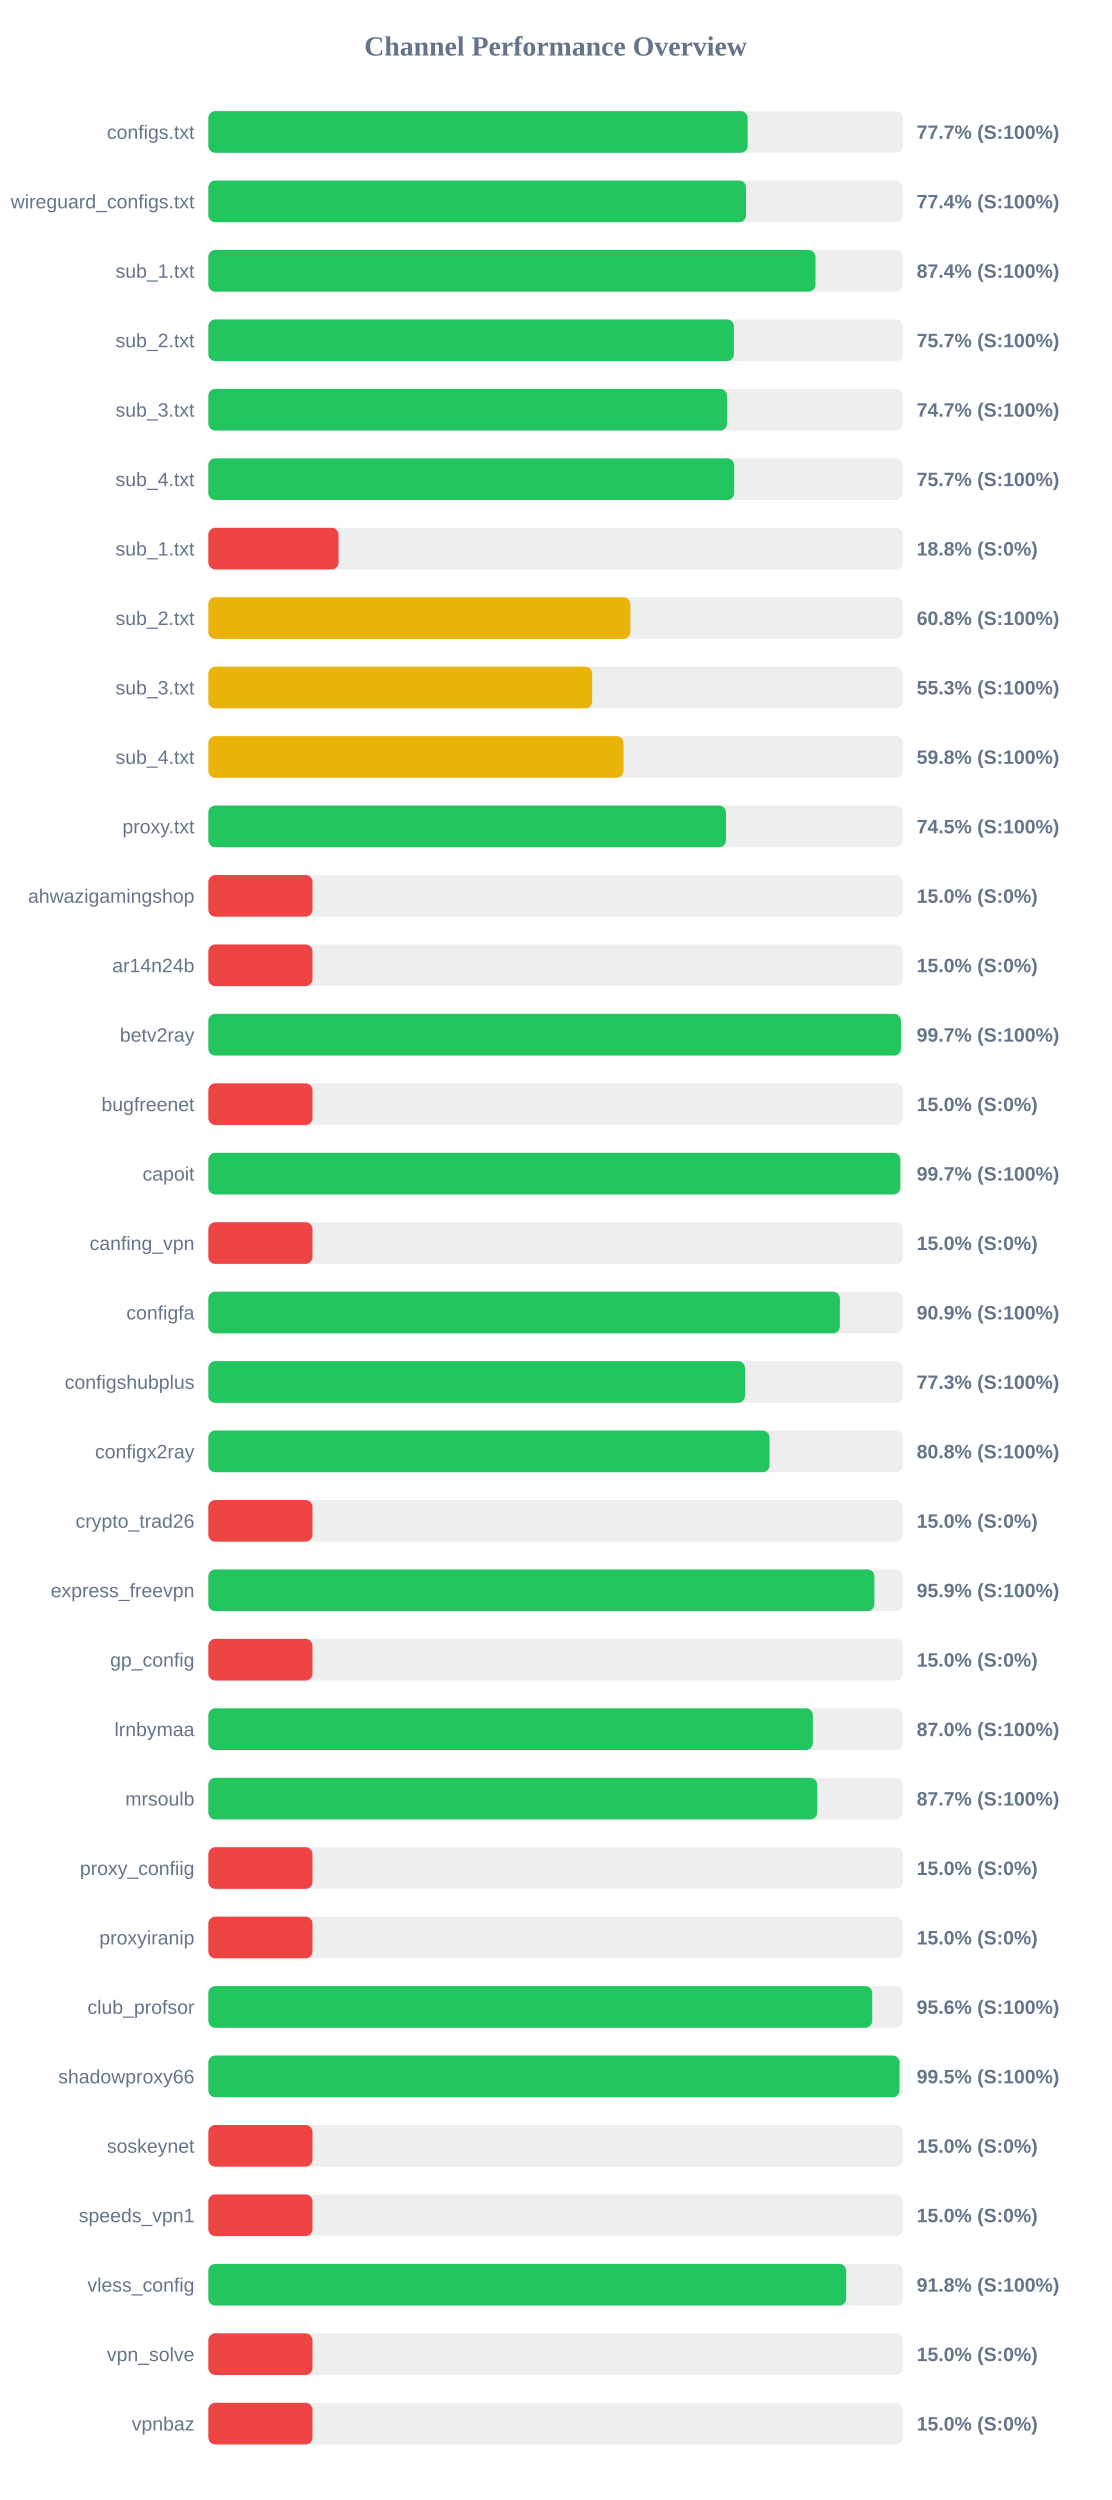
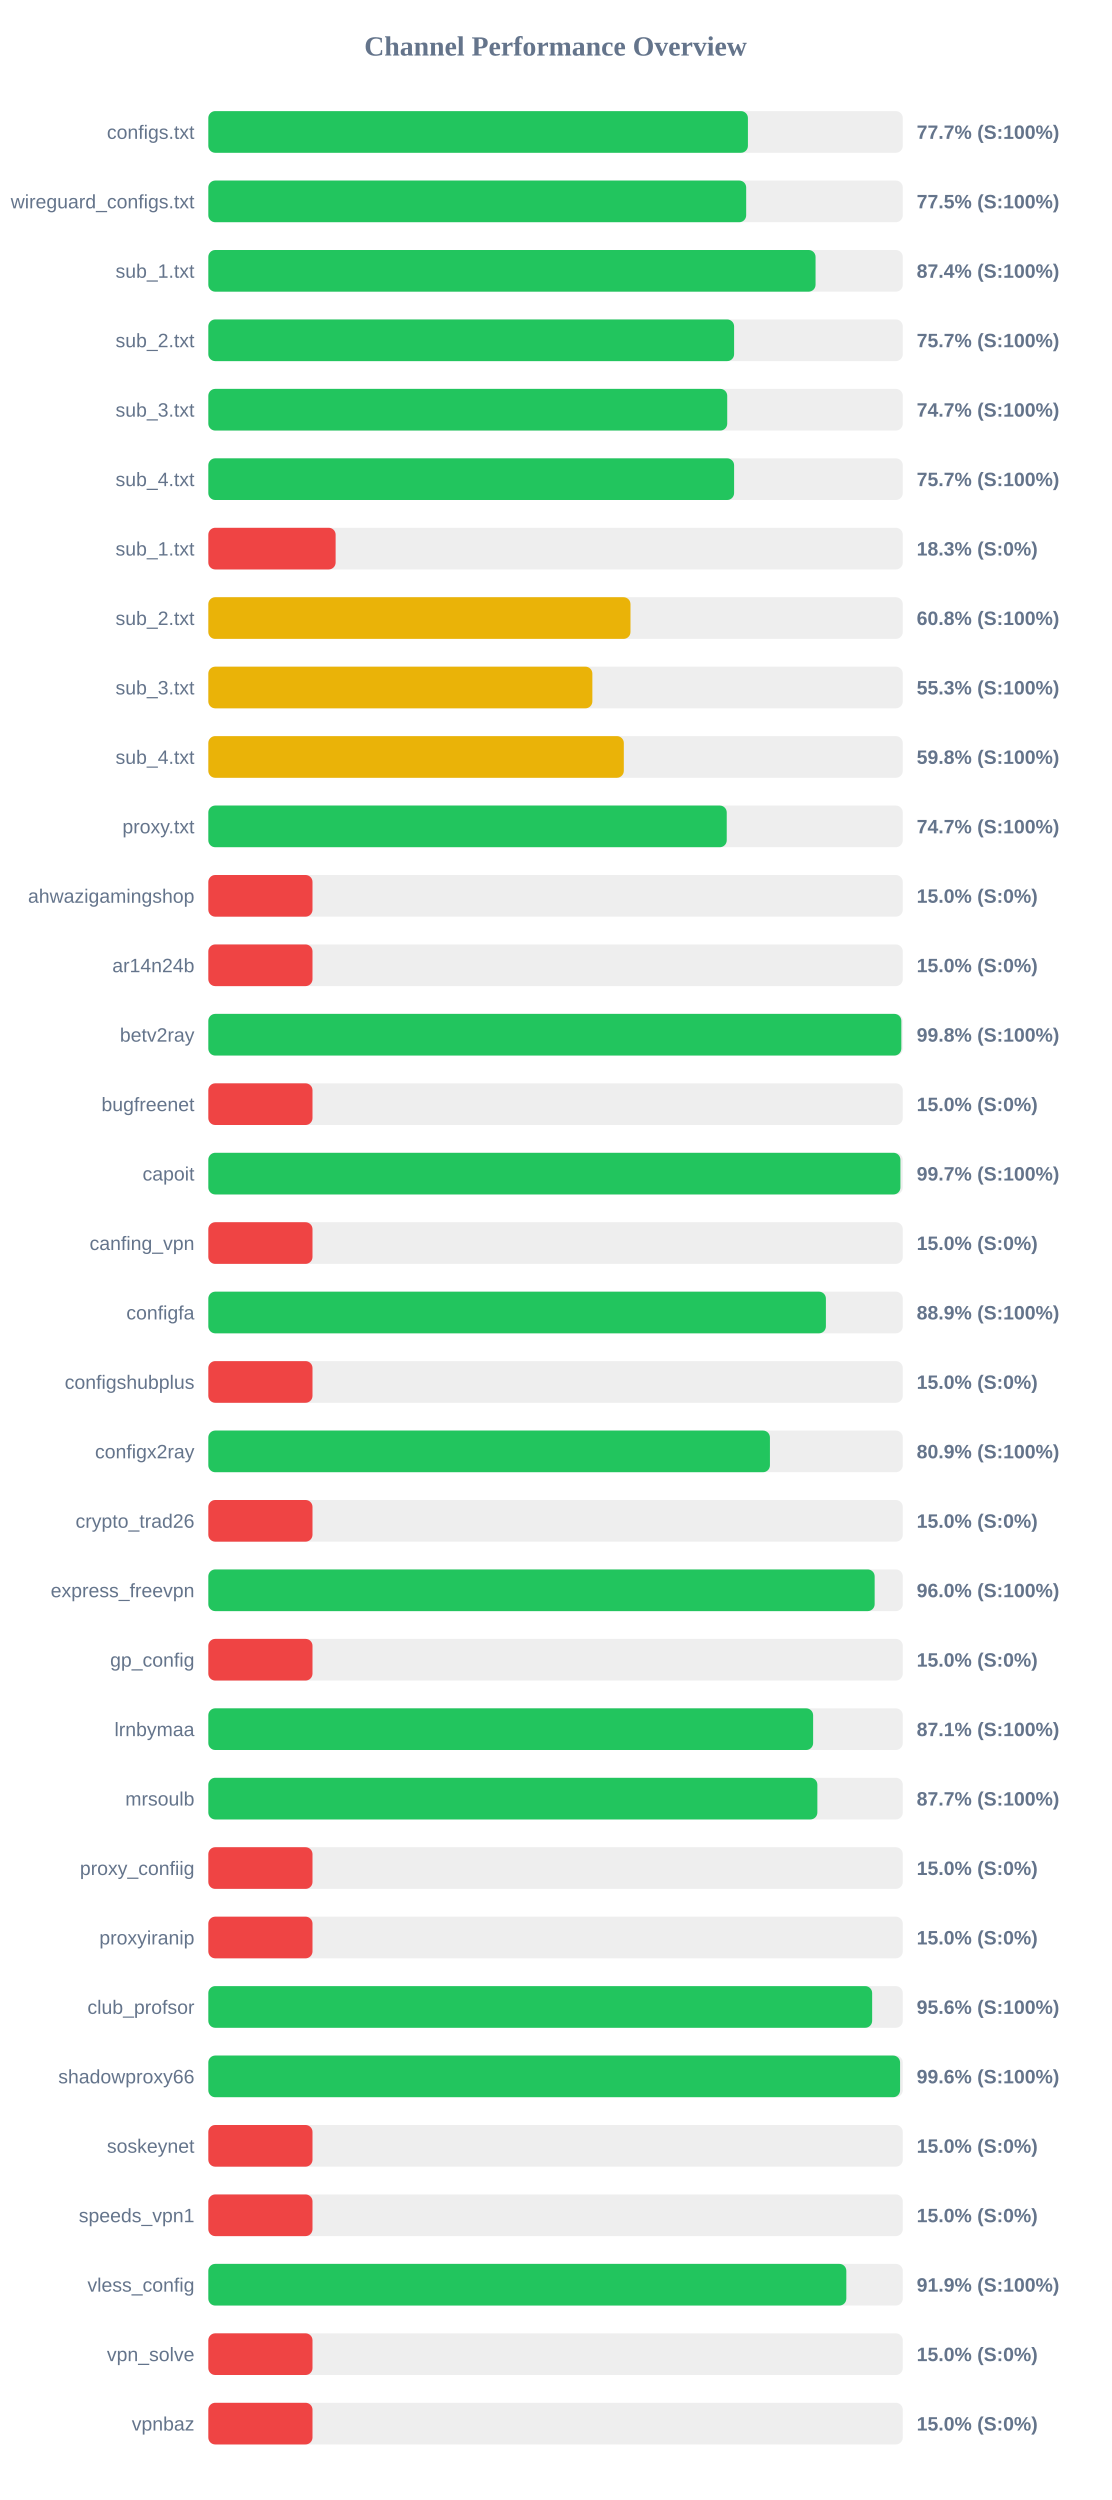
<svg xmlns="http://www.w3.org/2000/svg" width="800" height="1800" version="1.1">
  <style>
        .row { font: 14px Arial; fill: #64748b; }
        .score { font: bold 14px Arial; fill: #64748b; }
    </style>
  <text x="400" y="40" text-anchor="middle" font-size="20px" font-weight="bold" fill="#64748b">Channel Performance Overview</text>
  <rect x="150" y="80" width="500" height="30" fill="#eee" rx="5" />
-   <rect x="150" y="80" width="388.3" height="30" fill="#22c55e" rx="5" />
+   <rect x="150" y="80" width="388.5" height="30" fill="#22c55e" rx="5" />
  <text x="140" y="100" text-anchor="end" class="row">configs.txt</text>
  <text x="660" y="100" text-anchor="start" class="score">77.7% (S:100%)</text>
  <rect x="150" y="130" width="500" height="30" fill="#eee" rx="5" />
-   <rect x="150" y="130" width="387.15" height="30" fill="#22c55e" rx="5" />
+   <rect x="150" y="130" width="387.25" height="30" fill="#22c55e" rx="5" />
  <text x="140" y="150" text-anchor="end" class="row">wireguard_configs.txt</text>
-   <text x="660" y="150" text-anchor="start" class="score">77.4% (S:100%)</text>
+   <text x="660" y="150" text-anchor="start" class="score">77.5% (S:100%)</text>
  <rect x="150" y="180" width="500" height="30" fill="#eee" rx="5" />
-   <rect x="150" y="180" width="437.15" height="30" fill="#22c55e" rx="5" />
+   <rect x="150" y="180" width="437.2" height="30" fill="#22c55e" rx="5" />
  <text x="140" y="200" text-anchor="end" class="row">sub_1.txt</text>
  <text x="660" y="200" text-anchor="start" class="score">87.4% (S:100%)</text>
  <rect x="150" y="230" width="500" height="30" fill="#eee" rx="5" />
-   <rect x="150" y="230" width="378.4" height="30" fill="#22c55e" rx="5" />
+   <rect x="150" y="230" width="378.55" height="30" fill="#22c55e" rx="5" />
  <text x="140" y="250" text-anchor="end" class="row">sub_2.txt</text>
  <text x="660" y="250" text-anchor="start" class="score">75.7% (S:100%)</text>
  <rect x="150" y="280" width="500" height="30" fill="#eee" rx="5" />
-   <rect x="150" y="280" width="373.45" height="30" fill="#22c55e" rx="5" />
+   <rect x="150" y="280" width="373.6" height="30" fill="#22c55e" rx="5" />
  <text x="140" y="300" text-anchor="end" class="row">sub_3.txt</text>
  <text x="660" y="300" text-anchor="start" class="score">74.7% (S:100%)</text>
  <rect x="150" y="330" width="500" height="30" fill="#eee" rx="5" />
-   <rect x="150" y="330" width="378.6" height="30" fill="#22c55e" rx="5" />
+   <rect x="150" y="330" width="378.55" height="30" fill="#22c55e" rx="5" />
  <text x="140" y="350" text-anchor="end" class="row">sub_4.txt</text>
  <text x="660" y="350" text-anchor="start" class="score">75.7% (S:100%)</text>
  <rect x="150" y="380" width="500" height="30" fill="#eee" rx="5" />
-   <rect x="150" y="380" width="93.75" height="30" fill="#ef4444" rx="5" />
+   <rect x="150" y="380" width="91.65" height="30" fill="#ef4444" rx="5" />
  <text x="140" y="400" text-anchor="end" class="row">sub_1.txt</text>
-   <text x="660" y="400" text-anchor="start" class="score">18.8% (S:0%)</text>
+   <text x="660" y="400" text-anchor="start" class="score">18.3% (S:0%)</text>
  <rect x="150" y="430" width="500" height="30" fill="#eee" rx="5" />
-   <rect x="150" y="430" width="303.85" height="30" fill="#eab308" rx="5" />
+   <rect x="150" y="430" width="303.95" height="30" fill="#eab308" rx="5" />
  <text x="140" y="450" text-anchor="end" class="row">sub_2.txt</text>
  <text x="660" y="450" text-anchor="start" class="score">60.8% (S:100%)</text>
  <rect x="150" y="480" width="500" height="30" fill="#eee" rx="5" />
-   <rect x="150" y="480" width="276.35" height="30" fill="#eab308" rx="5" />
+   <rect x="150" y="480" width="276.5" height="30" fill="#eab308" rx="5" />
  <text x="140" y="500" text-anchor="end" class="row">sub_3.txt</text>
  <text x="660" y="500" text-anchor="start" class="score">55.3% (S:100%)</text>
  <rect x="150" y="530" width="500" height="30" fill="#eee" rx="5" />
-   <rect x="150" y="530" width="298.95" height="30" fill="#eab308" rx="5" />
+   <rect x="150" y="530" width="299.15" height="30" fill="#eab308" rx="5" />
  <text x="140" y="550" text-anchor="end" class="row">sub_4.txt</text>
  <text x="660" y="550" text-anchor="start" class="score">59.8% (S:100%)</text>
  <rect x="150" y="580" width="500" height="30" fill="#eee" rx="5" />
-   <rect x="150" y="580" width="372.7" height="30" fill="#22c55e" rx="5" />
+   <rect x="150" y="580" width="373.25" height="30" fill="#22c55e" rx="5" />
  <text x="140" y="600" text-anchor="end" class="row">proxy.txt</text>
-   <text x="660" y="600" text-anchor="start" class="score">74.5% (S:100%)</text>
+   <text x="660" y="600" text-anchor="start" class="score">74.7% (S:100%)</text>
  <rect x="150" y="630" width="500" height="30" fill="#eee" rx="5" />
  <rect x="150" y="630" width="75.0" height="30" fill="#ef4444" rx="5" />
  <text x="140" y="650" text-anchor="end" class="row">ahwazigamingshop</text>
  <text x="660" y="650" text-anchor="start" class="score">15.0% (S:0%)</text>
  <rect x="150" y="680" width="500" height="30" fill="#eee" rx="5" />
  <rect x="150" y="680" width="75.0" height="30" fill="#ef4444" rx="5" />
  <text x="140" y="700" text-anchor="end" class="row">ar14n24b</text>
  <text x="660" y="700" text-anchor="start" class="score">15.0% (S:0%)</text>
  <rect x="150" y="730" width="500" height="30" fill="#eee" rx="5" />
-   <rect x="150" y="730" width="498.7" height="30" fill="#22c55e" rx="5" />
+   <rect x="150" y="730" width="498.95" height="30" fill="#22c55e" rx="5" />
  <text x="140" y="750" text-anchor="end" class="row">betv2ray</text>
-   <text x="660" y="750" text-anchor="start" class="score">99.7% (S:100%)</text>
+   <text x="660" y="750" text-anchor="start" class="score">99.8% (S:100%)</text>
  <rect x="150" y="780" width="500" height="30" fill="#eee" rx="5" />
  <rect x="150" y="780" width="75.0" height="30" fill="#ef4444" rx="5" />
  <text x="140" y="800" text-anchor="end" class="row">bugfreenet</text>
  <text x="660" y="800" text-anchor="start" class="score">15.0% (S:0%)</text>
  <rect x="150" y="830" width="500" height="30" fill="#eee" rx="5" />
-   <rect x="150" y="830" width="498.25" height="30" fill="#22c55e" rx="5" />
+   <rect x="150" y="830" width="498.3" height="30" fill="#22c55e" rx="5" />
  <text x="140" y="850" text-anchor="end" class="row">capoit</text>
  <text x="660" y="850" text-anchor="start" class="score">99.7% (S:100%)</text>
  <rect x="150" y="880" width="500" height="30" fill="#eee" rx="5" />
  <rect x="150" y="880" width="75.0" height="30" fill="#ef4444" rx="5" />
  <text x="140" y="900" text-anchor="end" class="row">canfing_vpn</text>
  <text x="660" y="900" text-anchor="start" class="score">15.0% (S:0%)</text>
  <rect x="150" y="930" width="500" height="30" fill="#eee" rx="5" />
-   <rect x="150" y="930" width="454.7" height="30" fill="#22c55e" rx="5" />
+   <rect x="150" y="930" width="444.65" height="30" fill="#22c55e" rx="5" />
  <text x="140" y="950" text-anchor="end" class="row">configfa</text>
-   <text x="660" y="950" text-anchor="start" class="score">90.9% (S:100%)</text>
+   <text x="660" y="950" text-anchor="start" class="score">88.9% (S:100%)</text>
  <rect x="150" y="980" width="500" height="30" fill="#eee" rx="5" />
-   <rect x="150" y="980" width="386.4" height="30" fill="#22c55e" rx="5" />
+   <rect x="150" y="980" width="75.0" height="30" fill="#ef4444" rx="5" />
  <text x="140" y="1000" text-anchor="end" class="row">configshubplus</text>
-   <text x="660" y="1000" text-anchor="start" class="score">77.3% (S:100%)</text>
+   <text x="660" y="1000" text-anchor="start" class="score">15.0% (S:0%)</text>
  <rect x="150" y="1030" width="500" height="30" fill="#eee" rx="5" />
-   <rect x="150" y="1030" width="404.05" height="30" fill="#22c55e" rx="5" />
+   <rect x="150" y="1030" width="404.35" height="30" fill="#22c55e" rx="5" />
  <text x="140" y="1050" text-anchor="end" class="row">configx2ray</text>
-   <text x="660" y="1050" text-anchor="start" class="score">80.8% (S:100%)</text>
+   <text x="660" y="1050" text-anchor="start" class="score">80.9% (S:100%)</text>
  <rect x="150" y="1080" width="500" height="30" fill="#eee" rx="5" />
  <rect x="150" y="1080" width="75.0" height="30" fill="#ef4444" rx="5" />
  <text x="140" y="1100" text-anchor="end" class="row">crypto_trad26</text>
  <text x="660" y="1100" text-anchor="start" class="score">15.0% (S:0%)</text>
  <rect x="150" y="1130" width="500" height="30" fill="#eee" rx="5" />
-   <rect x="150" y="1130" width="479.55" height="30" fill="#22c55e" rx="5" />
+   <rect x="150" y="1130" width="479.75" height="30" fill="#22c55e" rx="5" />
  <text x="140" y="1150" text-anchor="end" class="row">express_freevpn</text>
-   <text x="660" y="1150" text-anchor="start" class="score">95.9% (S:100%)</text>
+   <text x="660" y="1150" text-anchor="start" class="score">96.0% (S:100%)</text>
  <rect x="150" y="1180" width="500" height="30" fill="#eee" rx="5" />
  <rect x="150" y="1180" width="75.0" height="30" fill="#ef4444" rx="5" />
  <text x="140" y="1200" text-anchor="end" class="row">gp_config</text>
  <text x="660" y="1200" text-anchor="start" class="score">15.0% (S:0%)</text>
  <rect x="150" y="1230" width="500" height="30" fill="#eee" rx="5" />
-   <rect x="150" y="1230" width="435.25" height="30" fill="#22c55e" rx="5" />
+   <rect x="150" y="1230" width="435.45" height="30" fill="#22c55e" rx="5" />
  <text x="140" y="1250" text-anchor="end" class="row">lrnbymaa</text>
-   <text x="660" y="1250" text-anchor="start" class="score">87.0% (S:100%)</text>
+   <text x="660" y="1250" text-anchor="start" class="score">87.1% (S:100%)</text>
  <rect x="150" y="1280" width="500" height="30" fill="#eee" rx="5" />
-   <rect x="150" y="1280" width="438.35" height="30" fill="#22c55e" rx="5" />
+   <rect x="150" y="1280" width="438.5" height="30" fill="#22c55e" rx="5" />
  <text x="140" y="1300" text-anchor="end" class="row">mrsoulb</text>
  <text x="660" y="1300" text-anchor="start" class="score">87.7% (S:100%)</text>
  <rect x="150" y="1330" width="500" height="30" fill="#eee" rx="5" />
  <rect x="150" y="1330" width="75.0" height="30" fill="#ef4444" rx="5" />
  <text x="140" y="1350" text-anchor="end" class="row">proxy_confiig</text>
  <text x="660" y="1350" text-anchor="start" class="score">15.0% (S:0%)</text>
  <rect x="150" y="1380" width="500" height="30" fill="#eee" rx="5" />
  <rect x="150" y="1380" width="75.0" height="30" fill="#ef4444" rx="5" />
  <text x="140" y="1400" text-anchor="end" class="row">proxyiranip</text>
  <text x="660" y="1400" text-anchor="start" class="score">15.0% (S:0%)</text>
  <rect x="150" y="1430" width="500" height="30" fill="#eee" rx="5" />
-   <rect x="150" y="1430" width="478.0" height="30" fill="#22c55e" rx="5" />
+   <rect x="150" y="1430" width="477.95" height="30" fill="#22c55e" rx="5" />
  <text x="140" y="1450" text-anchor="end" class="row">club_profsor</text>
  <text x="660" y="1450" text-anchor="start" class="score">95.6% (S:100%)</text>
  <rect x="150" y="1480" width="500" height="30" fill="#eee" rx="5" />
-   <rect x="150" y="1480" width="497.65" height="30" fill="#22c55e" rx="5" />
+   <rect x="150" y="1480" width="498.05" height="30" fill="#22c55e" rx="5" />
  <text x="140" y="1500" text-anchor="end" class="row">shadowproxy66</text>
-   <text x="660" y="1500" text-anchor="start" class="score">99.5% (S:100%)</text>
+   <text x="660" y="1500" text-anchor="start" class="score">99.6% (S:100%)</text>
  <rect x="150" y="1530" width="500" height="30" fill="#eee" rx="5" />
  <rect x="150" y="1530" width="75.0" height="30" fill="#ef4444" rx="5" />
  <text x="140" y="1550" text-anchor="end" class="row">soskeynet</text>
  <text x="660" y="1550" text-anchor="start" class="score">15.0% (S:0%)</text>
  <rect x="150" y="1580" width="500" height="30" fill="#eee" rx="5" />
  <rect x="150" y="1580" width="75.0" height="30" fill="#ef4444" rx="5" />
  <text x="140" y="1600" text-anchor="end" class="row">speeds_vpn1</text>
  <text x="660" y="1600" text-anchor="start" class="score">15.0% (S:0%)</text>
  <rect x="150" y="1630" width="500" height="30" fill="#eee" rx="5" />
-   <rect x="150" y="1630" width="459.25" height="30" fill="#22c55e" rx="5" />
+   <rect x="150" y="1630" width="459.35" height="30" fill="#22c55e" rx="5" />
  <text x="140" y="1650" text-anchor="end" class="row">vless_config</text>
-   <text x="660" y="1650" text-anchor="start" class="score">91.8% (S:100%)</text>
+   <text x="660" y="1650" text-anchor="start" class="score">91.9% (S:100%)</text>
  <rect x="150" y="1680" width="500" height="30" fill="#eee" rx="5" />
  <rect x="150" y="1680" width="75.0" height="30" fill="#ef4444" rx="5" />
  <text x="140" y="1700" text-anchor="end" class="row">vpn_solve</text>
  <text x="660" y="1700" text-anchor="start" class="score">15.0% (S:0%)</text>
  <rect x="150" y="1730" width="500" height="30" fill="#eee" rx="5" />
  <rect x="150" y="1730" width="75.0" height="30" fill="#ef4444" rx="5" />
  <text x="140" y="1750" text-anchor="end" class="row">vpnbaz</text>
  <text x="660" y="1750" text-anchor="start" class="score">15.0% (S:0%)</text>
</svg>
